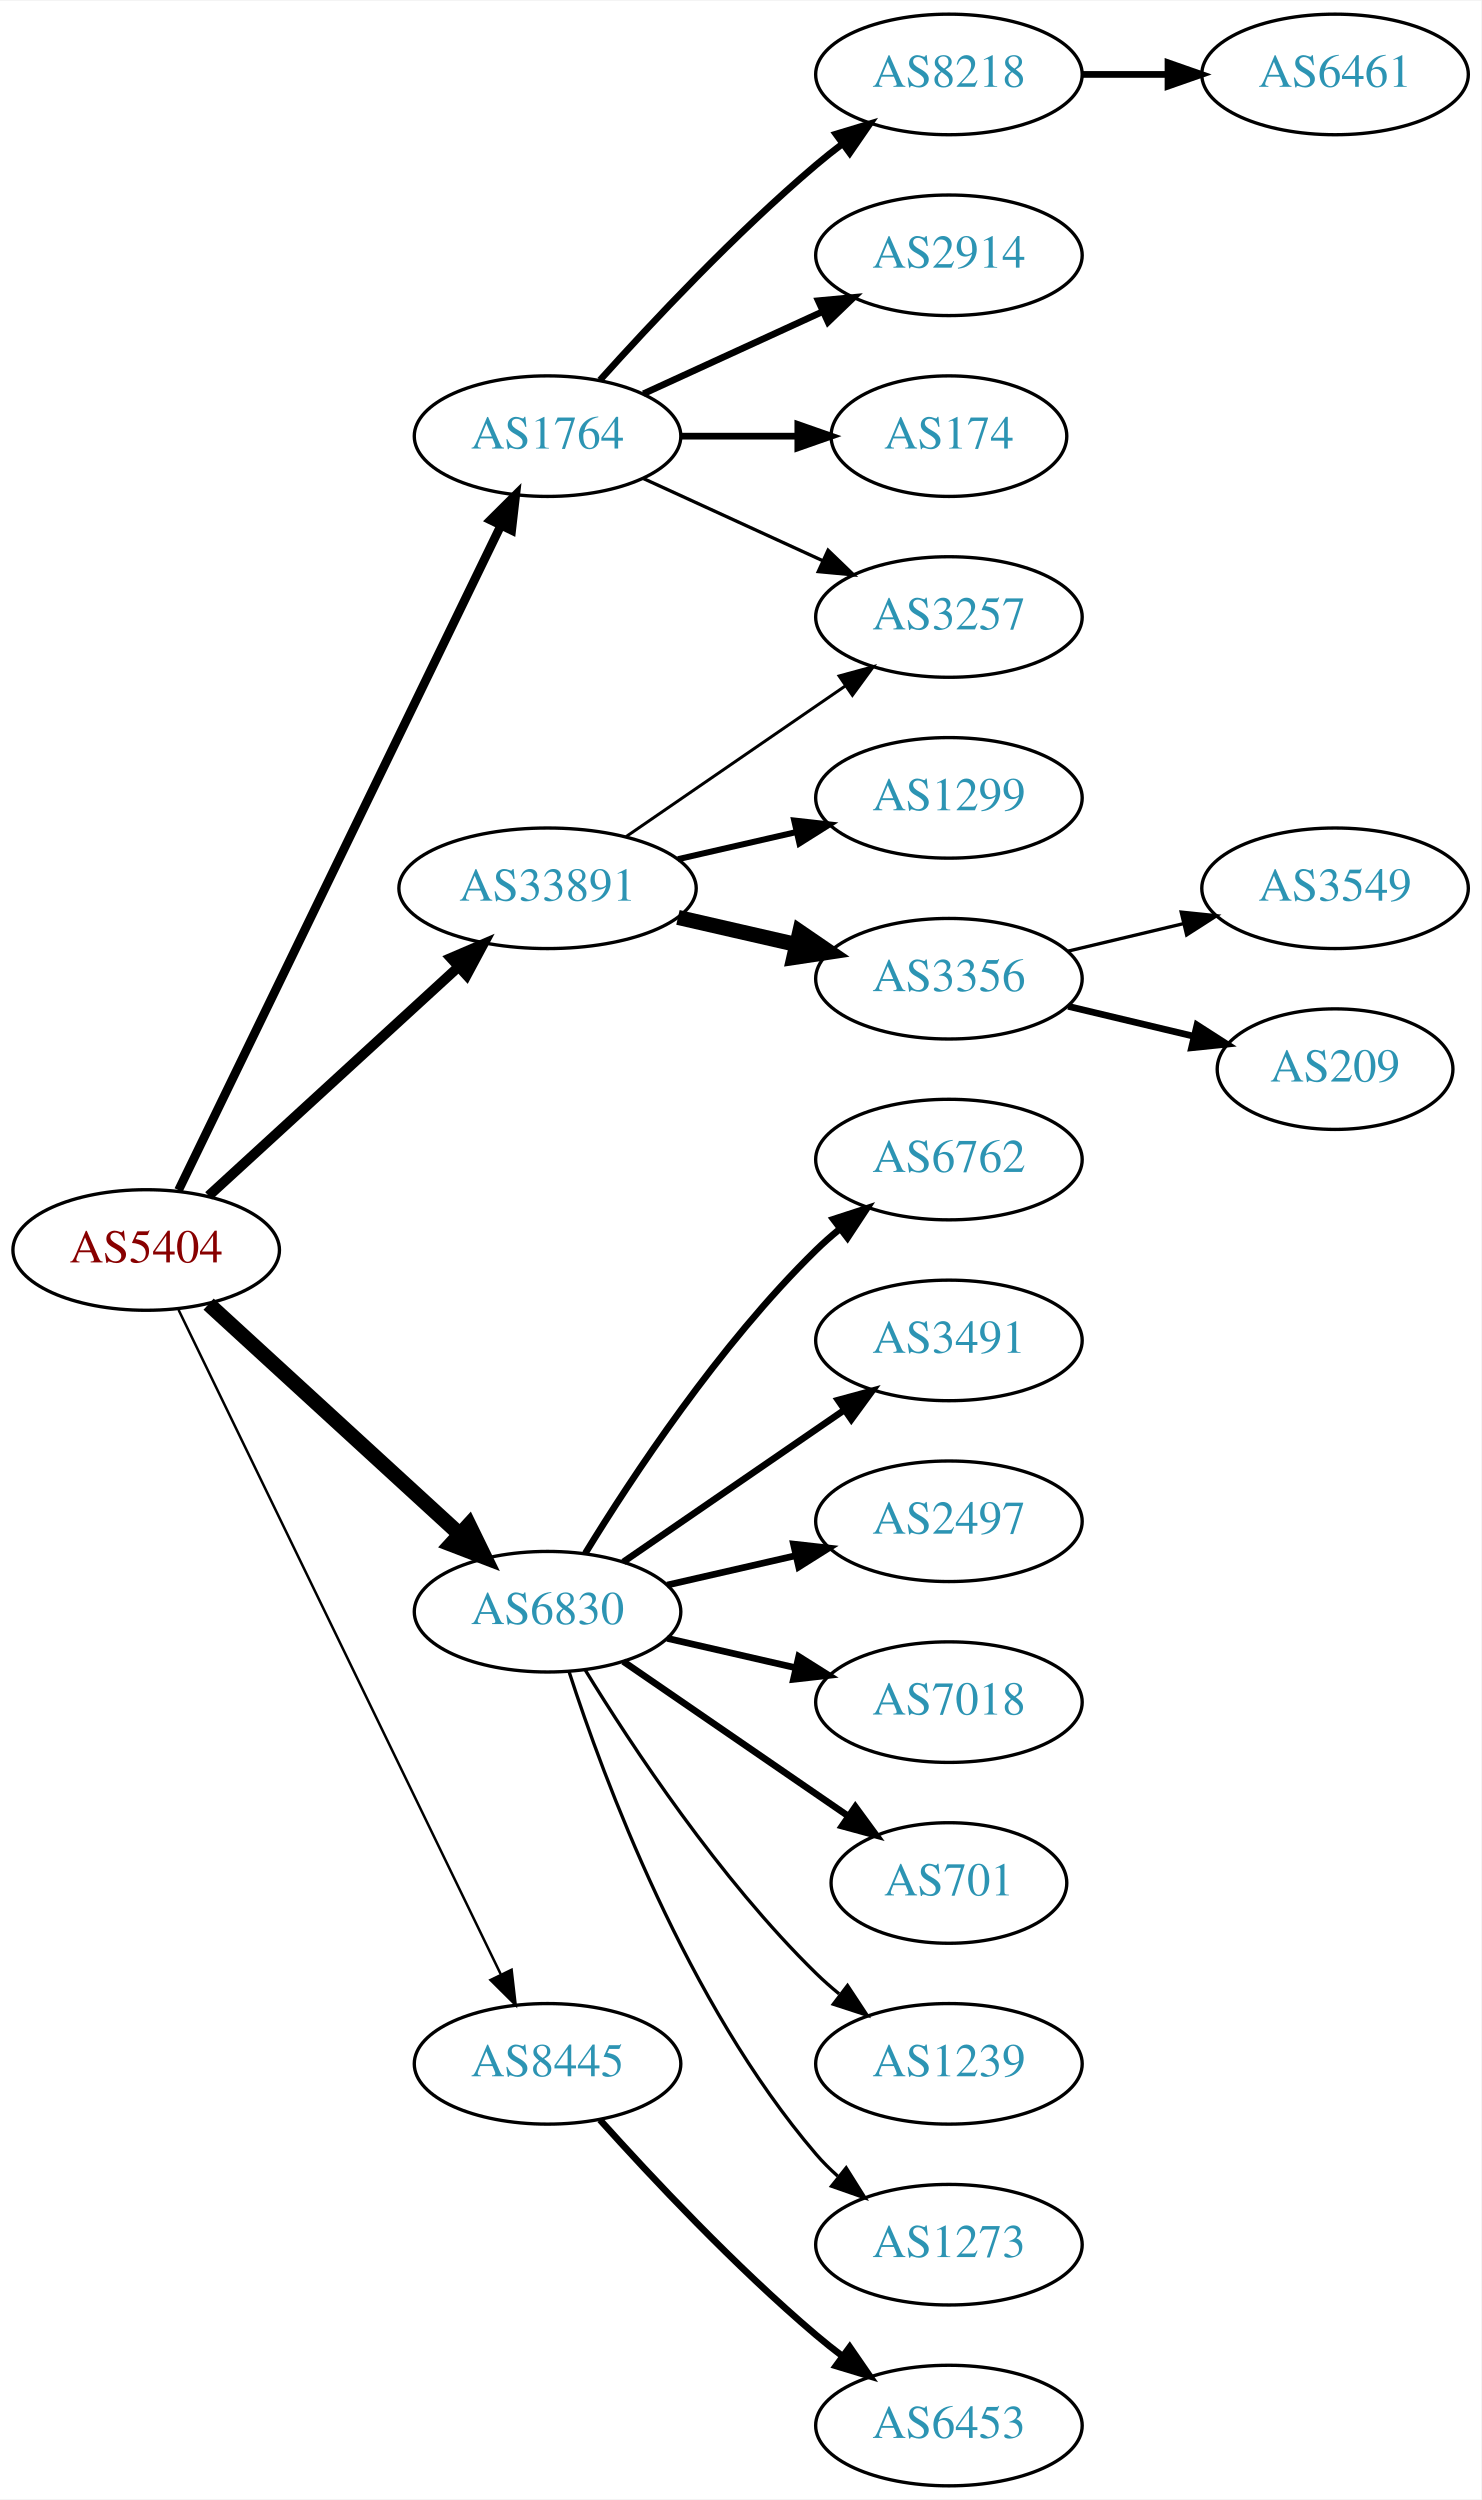
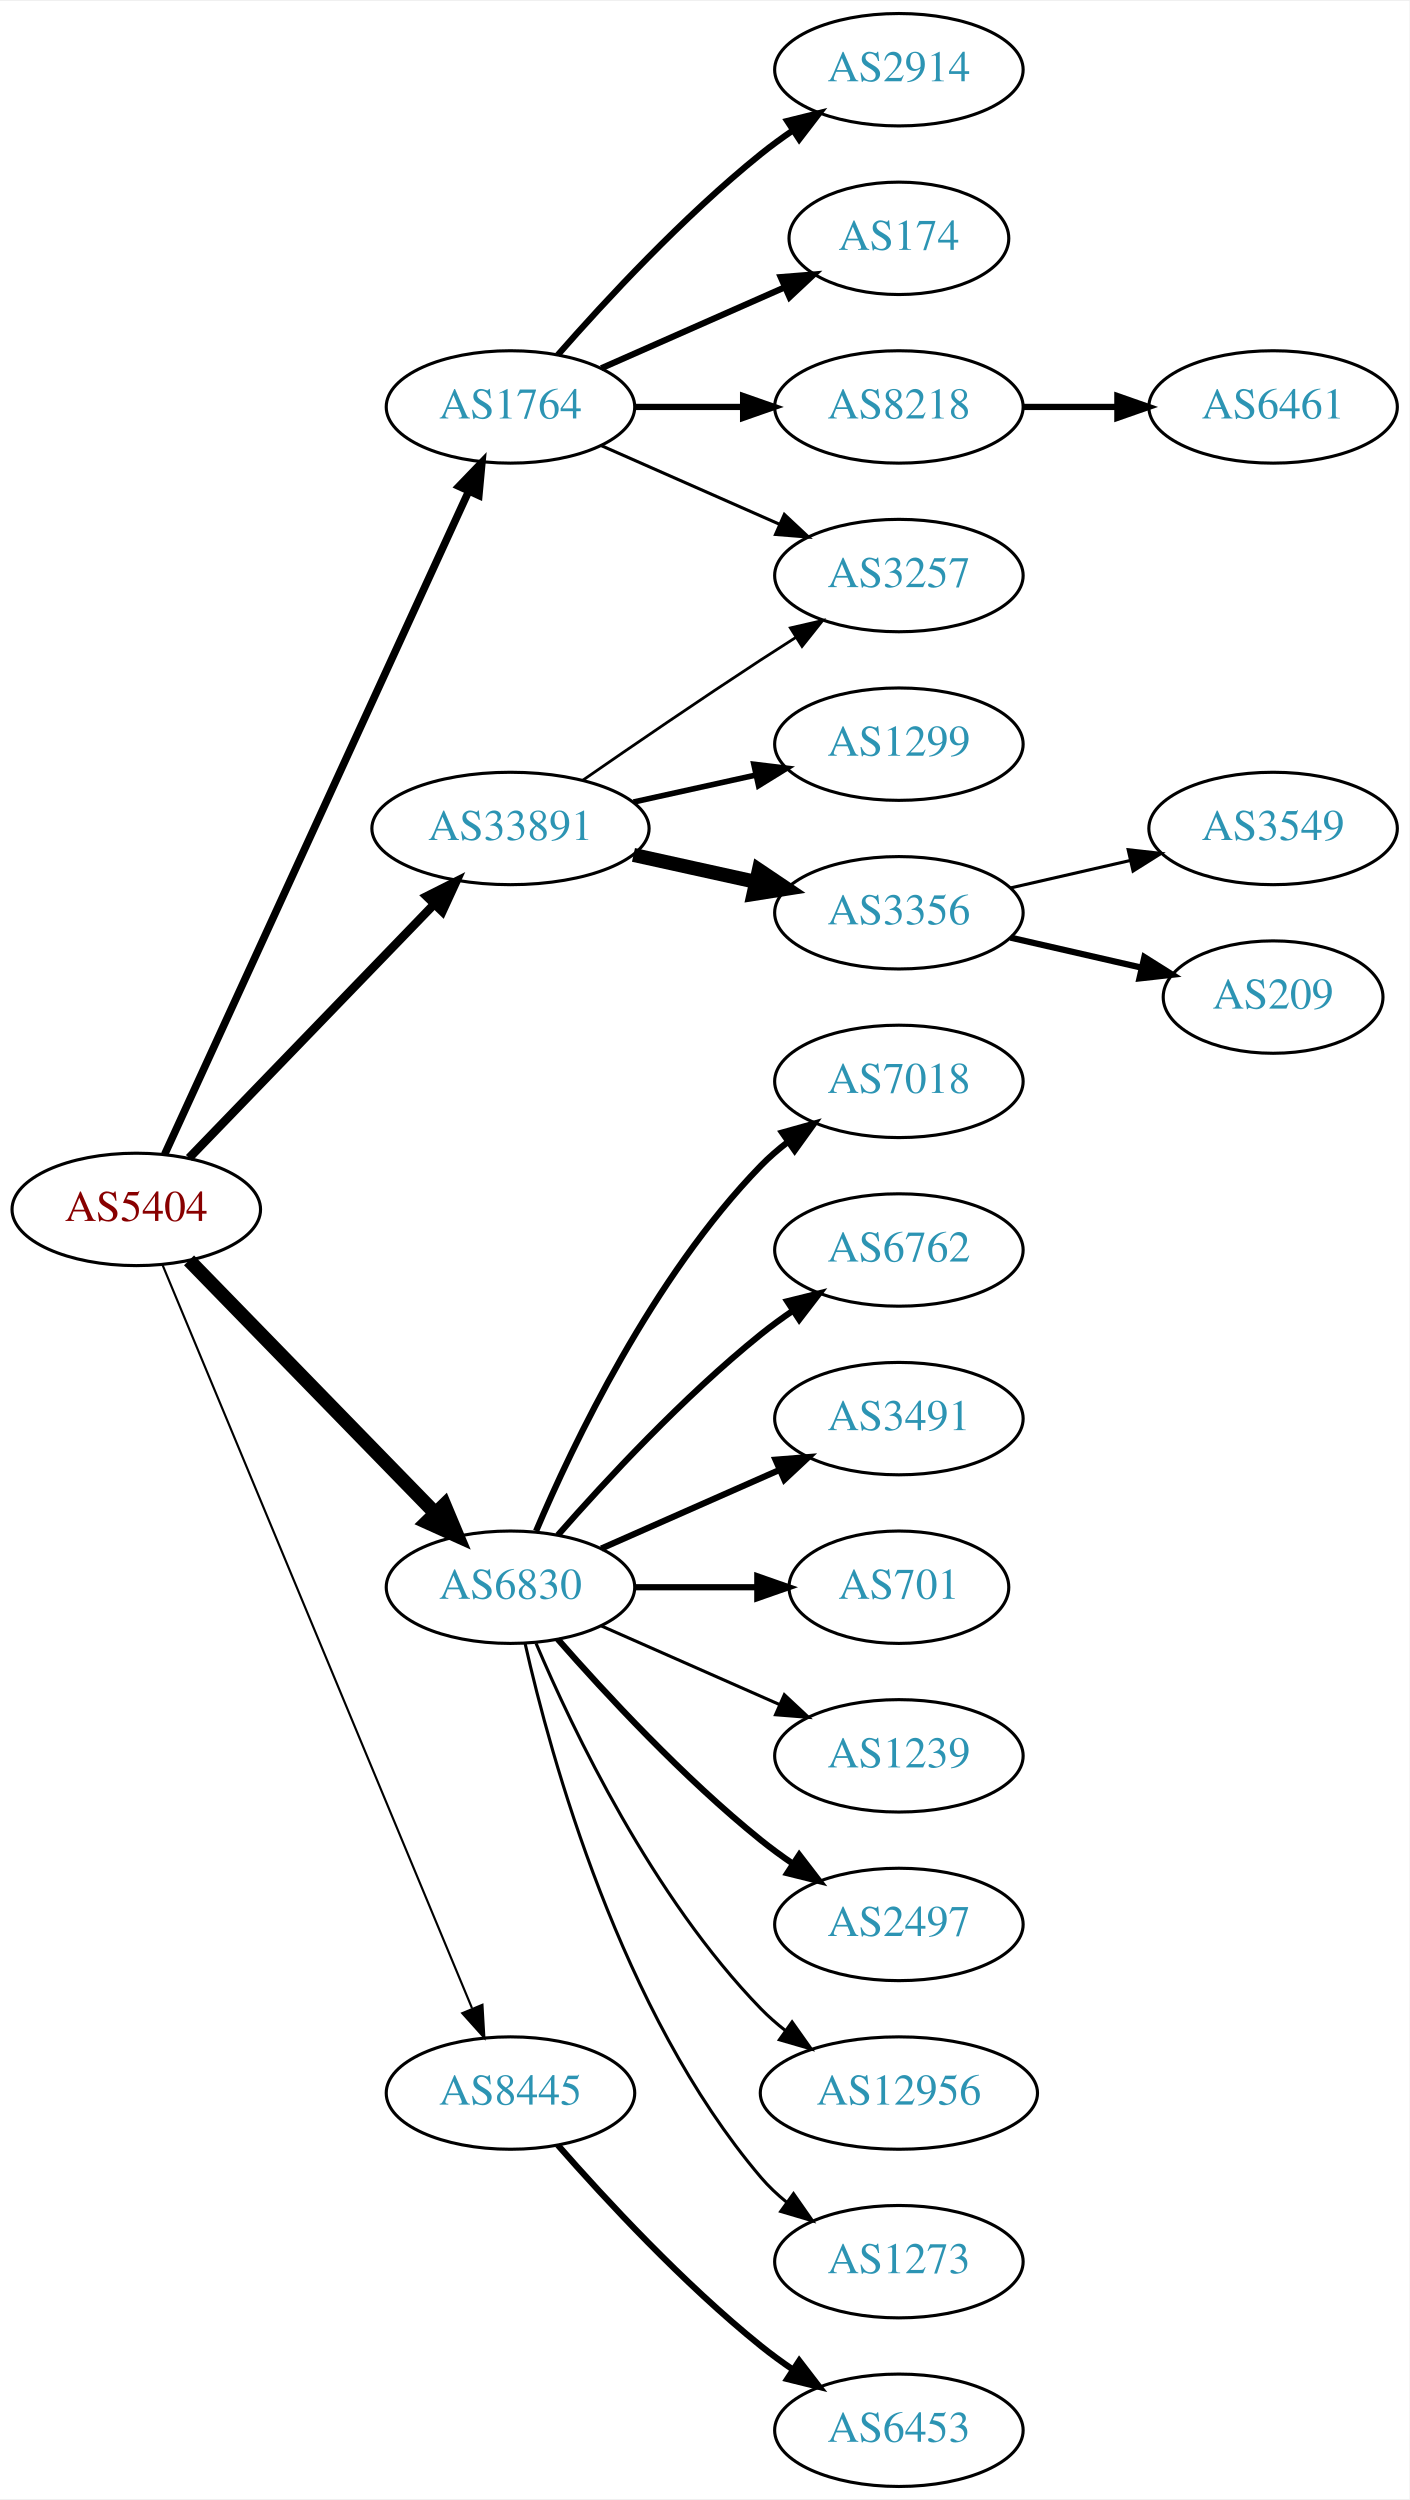
- <svg xmlns="http://www.w3.org/2000/svg" xmlns:xlink="http://www.w3.org/1999/xlink" width="442pt" height="746pt" viewBox="0.00 0.00 442.27 746.00">
-   <g id="graph0" class="graph" transform="scale(1 1) rotate(0) translate(4 742)">
-     <polygon fill="white" stroke="none" points="-4,4 -4,-742 438.271,-742 438.271,4 -4,4" />
+ <svg xmlns="http://www.w3.org/2000/svg" xmlns:xlink="http://www.w3.org/1999/xlink" width="451pt" height="800pt" viewBox="0.00 0.00 451.37 800.00">
+   <g id="graph0" class="graph" transform="scale(1 1) rotate(0) translate(4 796)">
+     <polygon fill="white" stroke="none" points="-4,4 -4,-796 447.37,-796 447.37,4 -4,4" />
    <g id="node1" class="node">
      <g id="a_node1">
        <a xlink:href="/asn/5404" xlink:title="AS5404 ~ ASN conova communications GmbH [AT]">
-           <ellipse fill="#ffffff" stroke="black" cx="39.647" cy="-369" rx="39.794" ry="18" />
-           <text text-anchor="middle" x="39.647" y="-365.3" font-family="Times,serif" font-size="14.00" fill="#880000">AS5404</text>
+           <ellipse fill="#ffffff" stroke="black" cx="39.647" cy="-409" rx="39.794" ry="18" />
+           <text text-anchor="middle" x="39.647" y="-405.3" font-family="Times,serif" font-size="14.00" fill="#880000">AS5404</text>
        </a>
      </g>
    </g>
    <g id="node2" class="node">
      <g id="a_node2">
        <a xlink:href="/asn/1764" xlink:title="AS1764 ~ NEXTLAYER-AS [AT]">
-           <ellipse fill="#ffffff" stroke="black" cx="159.489" cy="-612" rx="39.794" ry="18" />
-           <text text-anchor="middle" x="159.489" y="-608.3" font-family="Times,serif" font-size="14.00" fill="#2c94b3">AS1764</text>
+           <ellipse fill="#ffffff" stroke="black" cx="159.489" cy="-666" rx="39.794" ry="18" />
+           <text text-anchor="middle" x="159.489" y="-662.3" font-family="Times,serif" font-size="14.00" fill="#2c94b3">AS1764</text>
        </a>
      </g>
    </g>
    <g id="edge1" class="edge">
-       <path fill="none" stroke="black" stroke-width="2.625" d="M49.312,-386.868C69.792,-429.101 121.28,-535.272 145.506,-585.227" />
-       <polygon fill="black" stroke="black" stroke-width="2.625" points="142.457,-586.963 149.97,-594.433 148.756,-583.908 142.457,-586.963" />
+       <path fill="none" stroke="black" stroke-width="2.423" d="M48.746,-426.665C68.971,-470.772 121.795,-585.976 146.021,-638.809" />
+       <polygon fill="black" stroke="black" stroke-width="2.423" points="142.983,-640.581 150.333,-648.212 149.346,-637.663 142.983,-640.581" />
    </g>
    <g id="node3" class="node">
      <g id="a_node3">
        <a xlink:href="/asn/6830" xlink:title="AS6830 ~ LGI-UPC [AT]">
-           <ellipse fill="#ffffff" stroke="black" cx="159.489" cy="-261" rx="39.794" ry="18" />
-           <text text-anchor="middle" x="159.489" y="-257.3" font-family="Times,serif" font-size="14.00" fill="#2c94b3">AS6830</text>
+           <ellipse fill="#ffffff" stroke="black" cx="159.489" cy="-288" rx="39.794" ry="18" />
+           <text text-anchor="middle" x="159.489" y="-284.3" font-family="Times,serif" font-size="14.00" fill="#2c94b3">AS6830</text>
        </a>
      </g>
    </g>
    <g id="edge2" class="edge">
-       <path fill="none" stroke="black" stroke-width="4.5" d="M58.289,-352.831C78.161,-334.618 110.624,-304.867 133.193,-284.183" />
-       <polygon fill="black" stroke="black" stroke-width="4.5" points="136.014,-286.939 140.726,-277.279 130.694,-281.133 136.014,-286.939" />
+       <path fill="none" stroke="black" stroke-width="4.5" d="M56.539,-392.681C76.834,-371.843 112.103,-335.628 135.373,-311.736" />
+       <polygon fill="black" stroke="black" stroke-width="4.5" points="138.316,-314.358 142.472,-304.446 132.674,-308.863 138.316,-314.358" />
    </g>
    <g id="node4" class="node">
      <g id="a_node4">
        <a xlink:href="/asn/8445" xlink:title="AS8445 ~ SALZBURG-AG-AS [AT]">
          <ellipse fill="#ffffff" stroke="black" cx="159.489" cy="-126" rx="39.794" ry="18" />
          <text text-anchor="middle" x="159.489" y="-122.3" font-family="Times,serif" font-size="14.00" fill="#2c94b3">AS8445</text>
        </a>
      </g>
    </g>
    <g id="edge3" class="edge">
-       <path fill="none" stroke="black" stroke-width="0.75" d="M49.312,-351.132C69.792,-308.899 121.28,-202.728 145.506,-152.773" />
-       <polygon fill="black" stroke="black" stroke-width="0.75" points="148.756,-154.092 149.97,-143.567 142.457,-151.037 148.756,-154.092" />
+       <path fill="none" stroke="black" stroke-width="0.692" d="M48.018,-391.297C67.982,-343.353 123.203,-210.741 147.158,-153.212" />
+       <polygon fill="black" stroke="black" stroke-width="0.692" points="150.507,-154.273 151.12,-143.696 144.045,-151.582 150.507,-154.273" />
    </g>
    <g id="node5" class="node">
      <g id="a_node5">
        <a xlink:href="/asn/33891" xlink:title="AS33891 ~ CORE-BACKBONE GMBH GLOBAL NETWORK [DE]">
-           <ellipse fill="#ffffff" stroke="black" cx="159.489" cy="-477" rx="44.393" ry="18" />
-           <text text-anchor="middle" x="159.489" y="-473.3" font-family="Times,serif" font-size="14.00" fill="#2c94b3">AS33891</text>
+           <ellipse fill="#ffffff" stroke="black" cx="159.489" cy="-531" rx="44.393" ry="18" />
+           <text text-anchor="middle" x="159.489" y="-527.3" font-family="Times,serif" font-size="14.00" fill="#2c94b3">AS33891</text>
        </a>
      </g>
    </g>
    <g id="edge4" class="edge">
-       <path fill="none" stroke="black" stroke-width="3" d="M58.289,-385.169C78.046,-403.276 110.249,-432.789 132.8,-453.457" />
-       <polygon fill="black" stroke="black" stroke-width="3" points="130.601,-456.189 140.338,-460.365 135.331,-451.029 130.601,-456.189" />
+       <path fill="none" stroke="black" stroke-width="2.769" d="M56.539,-425.453C76.721,-446.347 111.71,-482.57 134.982,-506.663" />
+       <polygon fill="black" stroke="black" stroke-width="2.769" points="132.627,-509.263 142.092,-514.024 137.662,-504.4 132.627,-509.263" />
    </g>
    <g id="node6" class="node">
      <g id="a_node6">
-         <a xlink:href="/asn/8218" xlink:title="AS8218 ~ legacy Neotelecoms [FR]">
-           <ellipse fill="#ffffff" stroke="black" cx="279.332" cy="-720" rx="39.794" ry="18" />
-           <text text-anchor="middle" x="279.332" y="-716.3" font-family="Times,serif" font-size="14.00" fill="#2c94b3">AS8218</text>
+         <a xlink:href="/asn/2914" xlink:title="AS2914 ~ NTT America, Inc. [US]">
+           <ellipse fill="#ffffff" stroke="black" cx="283.881" cy="-774" rx="39.794" ry="18" />
+           <text text-anchor="middle" x="283.881" y="-770.3" font-family="Times,serif" font-size="14.00" fill="#2c94b3">AS2914</text>
        </a>
      </g>
    </g>
    <g id="edge5" class="edge">
-       <path fill="none" stroke="black" stroke-width="2" d="M175.135,-628.725C190.436,-645.765 215.533,-672.523 239.685,-693 242.182,-695.117 244.843,-697.232 247.554,-699.293" />
-       <polygon fill="black" stroke="black" stroke-width="2" points="245.591,-702.194 255.73,-705.266 249.72,-696.541 245.591,-702.194" />
+       <path fill="none" stroke="black" stroke-width="2" d="M174.641,-682.663C189.743,-699.894 214.864,-727.024 239.685,-747 242.941,-749.62 246.466,-752.192 250.05,-754.646" />
+       <polygon fill="black" stroke="black" stroke-width="2" points="248.138,-757.577 258.423,-760.121 251.969,-751.719 248.138,-757.577" />
    </g>
    <g id="node7" class="node">
      <g id="a_node7">
-         <a xlink:href="/asn/2914" xlink:title="AS2914 ~ NTT America, Inc. [US]">
-           <ellipse fill="#ffffff" stroke="black" cx="279.332" cy="-666" rx="39.794" ry="18" />
-           <text text-anchor="middle" x="279.332" y="-662.3" font-family="Times,serif" font-size="14.00" fill="#2c94b3">AS2914</text>
+         <a xlink:href="/asn/174" xlink:title="AS174 ~ Cogent Communications [US]">
+           <ellipse fill="#ffffff" stroke="black" cx="283.881" cy="-720" rx="35.194" ry="18" />
+           <text text-anchor="middle" x="283.881" y="-716.3" font-family="Times,serif" font-size="14.00" fill="#2c94b3">AS174</text>
        </a>
      </g>
    </g>
    <g id="edge6" class="edge">
-       <path fill="none" stroke="black" stroke-width="2" d="M188.118,-624.661C204.075,-631.973 224.345,-641.261 241.628,-649.181" />
-       <polygon fill="black" stroke="black" stroke-width="2" points="240.327,-652.435 250.876,-653.419 243.243,-646.071 240.327,-652.435" />
+       <path fill="none" stroke="black" stroke-width="2" d="M188.568,-678.389C205.997,-686.078 228.554,-696.031 247.238,-704.274" />
+       <polygon fill="black" stroke="black" stroke-width="2" points="246.045,-707.573 256.607,-708.408 248.871,-701.169 246.045,-707.573" />
    </g>
    <g id="node8" class="node">
      <g id="a_node8">
-         <a xlink:href="/asn/174" xlink:title="AS174 ~ Cogent Communications [US]">
-           <ellipse fill="#ffffff" stroke="black" cx="279.332" cy="-612" rx="35.194" ry="18" />
-           <text text-anchor="middle" x="279.332" y="-608.3" font-family="Times,serif" font-size="14.00" fill="#2c94b3">AS174</text>
+         <a xlink:href="/asn/8218" xlink:title="AS8218 ~ legacy Neotelecoms [FR]">
+           <ellipse fill="#ffffff" stroke="black" cx="283.881" cy="-666" rx="39.794" ry="18" />
+           <text text-anchor="middle" x="283.881" y="-662.3" font-family="Times,serif" font-size="14.00" fill="#2c94b3">AS8218</text>
        </a>
      </g>
    </g>
    <g id="edge7" class="edge">
-       <path fill="none" stroke="black" stroke-width="2" d="M199.402,-612C210.489,-612 222.648,-612 234.03,-612" />
-       <polygon fill="black" stroke="black" stroke-width="2" points="234.212,-615.5 244.212,-612 234.212,-608.5 234.212,-615.5" />
+       <path fill="none" stroke="black" stroke-width="2" d="M199.215,-666C210.153,-666 222.204,-666 233.67,-666" />
+       <polygon fill="black" stroke="black" stroke-width="2" points="233.987,-669.5 243.987,-666 233.987,-662.5 233.987,-669.5" />
    </g>
    <g id="node9" class="node">
      <g id="a_node9">
        <a xlink:href="/asn/3257" xlink:title="AS3257 ~ GTT [DE]">
-           <ellipse fill="#ffffff" stroke="black" cx="279.332" cy="-558" rx="39.794" ry="18" />
-           <text text-anchor="middle" x="279.332" y="-554.3" font-family="Times,serif" font-size="14.00" fill="#2c94b3">AS3257</text>
+           <ellipse fill="#ffffff" stroke="black" cx="283.881" cy="-612" rx="39.794" ry="18" />
+           <text text-anchor="middle" x="283.881" y="-608.3" font-family="Times,serif" font-size="14.00" fill="#2c94b3">AS3257</text>
        </a>
      </g>
    </g>
    <g id="edge8" class="edge">
-       <path fill="none" stroke="black" d="M188.118,-599.339C204.075,-592.027 224.345,-582.739 241.628,-574.819" />
-       <polygon fill="black" stroke="black" points="243.243,-577.929 250.876,-570.581 240.327,-571.565 243.243,-577.929" />
+       <path fill="none" stroke="black" d="M188.568,-653.611C205.516,-646.134 227.313,-636.517 245.683,-628.412" />
+       <polygon fill="black" stroke="black" points="247.196,-631.57 254.933,-624.331 244.371,-625.166 247.196,-631.57" />
    </g>
    <g id="node11" class="node">
      <g id="a_node11">
-         <a xlink:href="/asn/6762" xlink:title="AS6762 ~ TELECOM ITALIA SPARKLE S.p.A. [IT]">
-           <ellipse fill="#ffffff" stroke="black" cx="279.332" cy="-396" rx="39.794" ry="18" />
-           <text text-anchor="middle" x="279.332" y="-392.3" font-family="Times,serif" font-size="14.00" fill="#2c94b3">AS6762</text>
+         <a xlink:href="/asn/7018" xlink:title="AS7018 ~ AT&amp;T Services, Inc. [US]">
+           <ellipse fill="#ffffff" stroke="black" cx="283.881" cy="-450" rx="39.794" ry="18" />
+           <text text-anchor="middle" x="283.881" y="-446.3" font-family="Times,serif" font-size="14.00" fill="#2c94b3">AS7018</text>
        </a>
      </g>
    </g>
    <g id="edge10" class="edge">
-       <path fill="none" stroke="black" stroke-width="2" d="M170.755,-278.44C184.563,-300.991 210.752,-340.722 239.685,-369 241.825,-371.092 244.142,-373.137 246.542,-375.106" />
-       <polygon fill="black" stroke="black" stroke-width="2" points="244.809,-378.185 254.884,-381.464 249.053,-372.618 244.809,-378.185" />
+       <path fill="none" stroke="black" stroke-width="2" d="M167.68,-305.975C179.446,-333.682 205.021,-387.348 239.685,-423 242.305,-425.695 245.246,-428.239 248.329,-430.608" />
+       <polygon fill="black" stroke="black" stroke-width="2" points="246.495,-433.597 256.697,-436.455 250.504,-427.859 246.495,-433.597" />
    </g>
    <g id="node12" class="node">
      <g id="a_node12">
-         <a xlink:href="/asn/3491" xlink:title="AS3491 ~ PCCW Global, Inc. [US]">
-           <ellipse fill="#ffffff" stroke="black" cx="279.332" cy="-342" rx="39.794" ry="18" />
-           <text text-anchor="middle" x="279.332" y="-338.3" font-family="Times,serif" font-size="14.00" fill="#2c94b3">AS3491</text>
+         <a xlink:href="/asn/6762" xlink:title="AS6762 ~ TELECOM ITALIA SPARKLE S.p.A. [IT]">
+           <ellipse fill="#ffffff" stroke="black" cx="283.881" cy="-396" rx="39.794" ry="18" />
+           <text text-anchor="middle" x="283.881" y="-392.3" font-family="Times,serif" font-size="14.00" fill="#2c94b3">AS6762</text>
        </a>
      </g>
    </g>
    <g id="edge11" class="edge">
-       <path fill="none" stroke="black" stroke-width="2" d="M182.103,-275.857C200.592,-288.565 227.405,-306.995 248.035,-321.175" />
-       <polygon fill="black" stroke="black" stroke-width="2" points="246.232,-324.183 256.455,-326.963 250.197,-318.414 246.232,-324.183" />
+       <path fill="none" stroke="black" stroke-width="2" d="M174.641,-304.663C189.743,-321.894 214.864,-349.024 239.685,-369 242.941,-371.62 246.466,-374.192 250.05,-376.646" />
+       <polygon fill="black" stroke="black" stroke-width="2" points="248.138,-379.577 258.423,-382.121 251.969,-373.719 248.138,-379.577" />
    </g>
    <g id="node13" class="node">
      <g id="a_node13">
-         <a xlink:href="/asn/2497" xlink:title="AS2497 ~ Internet Initiative Japan Inc. [JP]">
-           <ellipse fill="#ffffff" stroke="black" cx="279.332" cy="-288" rx="39.794" ry="18" />
-           <text text-anchor="middle" x="279.332" y="-284.3" font-family="Times,serif" font-size="14.00" fill="#2c94b3">AS2497</text>
+         <a xlink:href="/asn/3491" xlink:title="AS3491 ~ PCCW Global, Inc. [US]">
+           <ellipse fill="#ffffff" stroke="black" cx="283.881" cy="-342" rx="39.794" ry="18" />
+           <text text-anchor="middle" x="283.881" y="-338.3" font-family="Times,serif" font-size="14.00" fill="#2c94b3">AS3491</text>
        </a>
      </g>
    </g>
    <g id="edge12" class="edge">
-       <path fill="none" stroke="black" stroke-width="2" d="M195.208,-268.955C207.208,-271.704 220.829,-274.825 233.522,-277.733" />
-       <polygon fill="black" stroke="black" stroke-width="2" points="232.924,-281.187 243.453,-280.009 234.488,-274.364 232.924,-281.187" />
+       <path fill="none" stroke="black" stroke-width="2" d="M188.568,-300.389C205.516,-307.866 227.313,-317.483 245.683,-325.588" />
+       <polygon fill="black" stroke="black" stroke-width="2" points="244.371,-328.834 254.933,-329.669 247.196,-322.43 244.371,-328.834" />
    </g>
    <g id="node14" class="node">
      <g id="a_node14">
-         <a xlink:href="/asn/7018" xlink:title="AS7018 ~ AT&amp;T Services, Inc. [US]">
-           <ellipse fill="#ffffff" stroke="black" cx="279.332" cy="-234" rx="39.794" ry="18" />
-           <text text-anchor="middle" x="279.332" y="-230.3" font-family="Times,serif" font-size="14.00" fill="#2c94b3">AS7018</text>
+         <a xlink:href="/asn/701" xlink:title="AS701 ~ UUNET [US]">
+           <ellipse fill="#ffffff" stroke="black" cx="283.881" cy="-288" rx="35.194" ry="18" />
+           <text text-anchor="middle" x="283.881" y="-284.3" font-family="Times,serif" font-size="14.00" fill="#2c94b3">AS701</text>
        </a>
      </g>
    </g>
    <g id="edge13" class="edge">
-       <path fill="none" stroke="black" stroke-width="2" d="M195.208,-253.045C207.208,-250.296 220.829,-247.175 233.522,-244.267" />
-       <polygon fill="black" stroke="black" stroke-width="2" points="234.488,-247.636 243.453,-241.991 232.924,-240.813 234.488,-247.636" />
+       <path fill="none" stroke="black" stroke-width="2" d="M199.215,-288C211.704,-288 225.642,-288 238.506,-288" />
+       <polygon fill="black" stroke="black" stroke-width="2" points="238.544,-291.5 248.544,-288 238.544,-284.5 238.544,-291.5" />
    </g>
    <g id="node15" class="node">
      <g id="a_node15">
-         <a xlink:href="/asn/701" xlink:title="AS701 ~ UUNET [US]">
-           <ellipse fill="#ffffff" stroke="black" cx="279.332" cy="-180" rx="35.194" ry="18" />
-           <text text-anchor="middle" x="279.332" y="-176.3" font-family="Times,serif" font-size="14.00" fill="#2c94b3">AS701</text>
+         <a xlink:href="/asn/1239" xlink:title="AS1239 ~ Sprint [US]">
+           <ellipse fill="#ffffff" stroke="black" cx="283.881" cy="-234" rx="39.794" ry="18" />
+           <text text-anchor="middle" x="283.881" y="-230.3" font-family="Times,serif" font-size="14.00" fill="#2c94b3">AS1239</text>
        </a>
      </g>
    </g>
    <g id="edge14" class="edge">
-       <path fill="none" stroke="black" stroke-width="2" d="M182.103,-246.143C200.941,-233.195 228.42,-214.307 249.196,-200.027" />
-       <polygon fill="black" stroke="black" stroke-width="2" points="251.386,-202.768 257.645,-194.219 247.421,-196.999 251.386,-202.768" />
+       <path fill="none" stroke="black" d="M188.568,-275.611C205.516,-268.134 227.313,-258.517 245.683,-250.412" />
+       <polygon fill="black" stroke="black" points="247.196,-253.57 254.933,-246.331 244.371,-247.166 247.196,-253.57" />
    </g>
    <g id="node16" class="node">
      <g id="a_node16">
-         <a xlink:href="/asn/1239" xlink:title="AS1239 ~ Sprint [US]">
-           <ellipse fill="#ffffff" stroke="black" cx="279.332" cy="-126" rx="39.794" ry="18" />
-           <text text-anchor="middle" x="279.332" y="-122.3" font-family="Times,serif" font-size="14.00" fill="#2c94b3">AS1239</text>
+         <a xlink:href="/asn/2497" xlink:title="AS2497 ~ Internet Initiative Japan Inc. [JP]">
+           <ellipse fill="#ffffff" stroke="black" cx="283.881" cy="-180" rx="39.794" ry="18" />
+           <text text-anchor="middle" x="283.881" y="-176.3" font-family="Times,serif" font-size="14.00" fill="#2c94b3">AS2497</text>
        </a>
      </g>
    </g>
    <g id="edge15" class="edge">
-       <path fill="none" stroke="black" d="M170.755,-243.56C184.563,-221.009 210.752,-181.278 239.685,-153 241.825,-150.908 244.142,-148.863 246.542,-146.894" />
-       <polygon fill="black" stroke="black" points="249.053,-149.382 254.884,-140.536 244.809,-143.815 249.053,-149.382" />
+       <path fill="none" stroke="black" stroke-width="2" d="M174.641,-271.337C189.743,-254.106 214.864,-226.976 239.685,-207 242.941,-204.38 246.466,-201.808 250.05,-199.354" />
+       <polygon fill="black" stroke="black" stroke-width="2" points="251.969,-202.281 258.423,-193.879 248.138,-196.423 251.969,-202.281" />
    </g>
    <g id="node17" class="node">
      <g id="a_node17">
-         <a xlink:href="/asn/1273" xlink:title="AS1273 ~ Vodafone Group PLC [EU]">
-           <ellipse fill="#ffffff" stroke="black" cx="279.332" cy="-72" rx="39.794" ry="18" />
-           <text text-anchor="middle" x="279.332" y="-68.3" font-family="Times,serif" font-size="14.00" fill="#2c94b3">AS1273</text>
+         <a xlink:href="/asn/12956" xlink:title="AS12956 ~ TELXIUS [ES]">
+           <ellipse fill="#ffffff" stroke="black" cx="283.881" cy="-126" rx="44.393" ry="18" />
+           <text text-anchor="middle" x="283.881" y="-122.3" font-family="Times,serif" font-size="14.00" fill="#2c94b3">AS12956</text>
        </a>
      </g>
    </g>
    <g id="edge16" class="edge">
-       <path fill="none" stroke="black" d="M165.936,-243.009C176.25,-211.184 201.112,-144.073 239.685,-99 241.631,-96.726 243.809,-94.551 246.114,-92.493" />
-       <polygon fill="black" stroke="black" points="248.65,-94.947 254.282,-85.973 244.283,-89.476 248.65,-94.947" />
+       <path fill="none" stroke="black" d="M167.68,-270.025C179.446,-242.318 205.021,-188.652 239.685,-153 242.101,-150.515 244.789,-148.158 247.61,-145.949" />
+       <polygon fill="black" stroke="black" points="249.675,-148.775 255.795,-140.127 245.618,-143.071 249.675,-148.775" />
    </g>
    <g id="node18" class="node">
      <g id="a_node18">
-         <a xlink:href="/asn/6453" xlink:title="AS6453 ~ TATA COMMUNICATIONS (AMERICA) INC [US]">
-           <ellipse fill="#ffffff" stroke="black" cx="279.332" cy="-18" rx="39.794" ry="18" />
-           <text text-anchor="middle" x="279.332" y="-14.3" font-family="Times,serif" font-size="14.00" fill="#2c94b3">AS6453</text>
+         <a xlink:href="/asn/1273" xlink:title="AS1273 ~ Vodafone Group PLC [EU]">
+           <ellipse fill="#ffffff" stroke="black" cx="283.881" cy="-72" rx="39.794" ry="18" />
+           <text text-anchor="middle" x="283.881" y="-68.3" font-family="Times,serif" font-size="14.00" fill="#2c94b3">AS1273</text>
        </a>
      </g>
    </g>
    <g id="edge17" class="edge">
-       <path fill="none" stroke="black" stroke-width="2" d="M175.135,-109.275C190.436,-92.235 215.533,-65.477 239.685,-45 242.182,-42.883 244.843,-40.768 247.554,-38.707" />
-       <polygon fill="black" stroke="black" stroke-width="2" points="249.72,-41.459 255.73,-32.734 245.591,-35.806 249.72,-41.459" />
-     </g>
-     <g id="edge20" class="edge">
-       <path fill="none" stroke="black" stroke-width="0.9" d="M182.932,-492.426C201.513,-505.198 228.074,-523.455 248.453,-537.463" />
-       <polygon fill="black" stroke="black" stroke-width="0.9" points="246.544,-540.398 256.768,-543.178 250.509,-534.629 246.544,-540.398" />
+       <path fill="none" stroke="black" d="M164.183,-269.925C172.323,-233.852 194.756,-151.86 239.685,-99 242.119,-96.136 244.936,-93.479 247.941,-91.039" />
+       <polygon fill="black" stroke="black" points="250.129,-93.776 256.201,-85.094 246.04,-88.095 250.129,-93.776" />
    </g>
    <g id="node19" class="node">
      <g id="a_node19">
-         <a xlink:href="/asn/1299" xlink:title="AS1299 ~ Telia Carrier [EU]">
-           <ellipse fill="#ffffff" stroke="black" cx="279.332" cy="-504" rx="39.794" ry="18" />
-           <text text-anchor="middle" x="279.332" y="-500.3" font-family="Times,serif" font-size="14.00" fill="#2c94b3">AS1299</text>
+         <a xlink:href="/asn/6453" xlink:title="AS6453 ~ TATA COMMUNICATIONS (AMERICA) INC [US]">
+           <ellipse fill="#ffffff" stroke="black" cx="283.881" cy="-18" rx="39.794" ry="18" />
+           <text text-anchor="middle" x="283.881" y="-14.3" font-family="Times,serif" font-size="14.00" fill="#2c94b3">AS6453</text>
        </a>
      </g>
    </g>
    <g id="edge18" class="edge">
-       <path fill="none" stroke="black" stroke-width="1.8" d="M198.424,-485.692C209.664,-488.267 222.077,-491.111 233.7,-493.774" />
-       <polygon fill="black" stroke="black" stroke-width="1.8" points="233.133,-497.235 243.662,-496.057 234.696,-490.412 233.133,-497.235" />
+       <path fill="none" stroke="black" stroke-width="2" d="M174.641,-109.337C189.743,-92.106 214.864,-64.976 239.685,-45 242.941,-42.38 246.466,-39.808 250.05,-37.354" />
+       <polygon fill="black" stroke="black" stroke-width="2" points="251.969,-40.281 258.423,-31.879 248.138,-34.423 251.969,-40.281" />
+     </g>
+     <g id="edge21" class="edge">
+       <path fill="none" stroke="black" stroke-width="0.9" d="M182.52,-546.367C198.322,-557.305 220.179,-572.261 239.685,-585 243.267,-587.339 247.038,-589.759 250.798,-592.144" />
+       <polygon fill="black" stroke="black" stroke-width="0.9" points="249.131,-595.231 259.459,-597.596 252.86,-589.307 249.131,-595.231" />
    </g>
    <g id="node20" class="node">
      <g id="a_node20">
+         <a xlink:href="/asn/1299" xlink:title="AS1299 ~ Telia Carrier [EU]">
+           <ellipse fill="#ffffff" stroke="black" cx="283.881" cy="-558" rx="39.794" ry="18" />
+           <text text-anchor="middle" x="283.881" y="-554.3" font-family="Times,serif" font-size="14.00" fill="#2c94b3">AS1299</text>
+         </a>
+       </g>
+     </g>
+     <g id="edge19" class="edge">
+       <path fill="none" stroke="black" stroke-width="1.8" d="M198.879,-539.469C211.27,-542.202 225.117,-545.257 237.937,-548.085" />
+       <polygon fill="black" stroke="black" stroke-width="1.8" points="237.433,-551.558 247.952,-550.295 238.941,-544.722 237.433,-551.558" />
+     </g>
+     <g id="node21" class="node">
+       <g id="a_node21">
        <a xlink:href="/asn/3356" xlink:title="AS3356 ~ Level 3 Parent, LLC [US]">
-           <ellipse fill="#ffffff" stroke="black" cx="279.332" cy="-450" rx="39.794" ry="18" />
-           <text text-anchor="middle" x="279.332" y="-446.3" font-family="Times,serif" font-size="14.00" fill="#2c94b3">AS3356</text>
-         </a>
-       </g>
-     </g>
-     <g id="edge19" class="edge">
-       <path fill="none" stroke="black" stroke-width="4.5" d="M198.424,-468.308C209.664,-465.733 222.077,-462.889 233.7,-460.226" />
-       <polygon fill="black" stroke="black" stroke-width="4.5" points="234.794,-464.015 243.662,-457.943 233.035,-456.339 234.794,-464.015" />
+           <ellipse fill="#ffffff" stroke="black" cx="283.881" cy="-504" rx="39.794" ry="18" />
+           <text text-anchor="middle" x="283.881" y="-500.3" font-family="Times,serif" font-size="14.00" fill="#2c94b3">AS3356</text>
+         </a>
+       </g>
+     </g>
+     <g id="edge20" class="edge">
+       <path fill="none" stroke="black" stroke-width="4.5" d="M198.879,-522.531C211.27,-519.798 225.117,-516.743 237.937,-513.915" />
+       <polygon fill="black" stroke="black" stroke-width="4.5" points="239.035,-517.705 247.952,-511.705 237.338,-510.015 239.035,-517.705" />
    </g>
    <g id="node10" class="node">
      <g id="a_node10">
        <a xlink:href="/asn/6461" xlink:title="AS6461 ~ Zayo Bandwidth [US]">
-           <ellipse fill="#ffffff" stroke="black" cx="394.625" cy="-720" rx="39.794" ry="18" />
-           <text text-anchor="middle" x="394.625" y="-716.3" font-family="Times,serif" font-size="14.00" fill="#2c94b3">AS6461</text>
+           <ellipse fill="#ffffff" stroke="black" cx="403.724" cy="-666" rx="39.794" ry="18" />
+           <text text-anchor="middle" x="403.724" y="-662.3" font-family="Times,serif" font-size="14.00" fill="#2c94b3">AS6461</text>
        </a>
      </g>
    </g>
    <g id="edge9" class="edge">
-       <path fill="none" stroke="black" stroke-width="2" d="M319.004,-720C327.207,-720 335.971,-720 344.503,-720" />
-       <polygon fill="black" stroke="black" stroke-width="2" points="344.742,-723.5 354.742,-720 344.742,-716.5 344.742,-723.5" />
-     </g>
-     <g id="node21" class="node">
-       <g id="a_node21">
-         <a xlink:href="/asn/3549" xlink:title="AS3549 ~ Level 3 Parent, LLC [US]">
-           <ellipse fill="#ffffff" stroke="black" cx="394.625" cy="-477" rx="39.794" ry="18" />
-           <text text-anchor="middle" x="394.625" y="-473.3" font-family="Times,serif" font-size="14.00" fill="#2c94b3">AS3549</text>
-         </a>
-       </g>
-     </g>
-     <g id="edge21" class="edge">
-       <path fill="none" stroke="black" d="M314.939,-458.248C325.81,-460.838 337.964,-463.735 349.407,-466.462" />
-       <polygon fill="black" stroke="black" points="348.69,-469.889 359.229,-468.803 350.313,-463.08 348.69,-469.889" />
+       <path fill="none" stroke="black" stroke-width="2" d="M323.794,-666C333.347,-666 343.697,-666 353.659,-666" />
+       <polygon fill="black" stroke="black" stroke-width="2" points="353.852,-669.5 363.852,-666 353.852,-662.5 353.852,-669.5" />
    </g>
    <g id="node22" class="node">
      <g id="a_node22">
+         <a xlink:href="/asn/3549" xlink:title="AS3549 ~ Level 3 Parent, LLC [US]">
+           <ellipse fill="#ffffff" stroke="black" cx="403.724" cy="-531" rx="39.794" ry="18" />
+           <text text-anchor="middle" x="403.724" y="-527.3" font-family="Times,serif" font-size="14.00" fill="#2c94b3">AS3549</text>
+         </a>
+       </g>
+     </g>
+     <g id="edge22" class="edge">
+       <path fill="none" stroke="black" d="M319.6,-511.955C331.6,-514.704 345.221,-517.825 357.914,-520.733" />
+       <polygon fill="black" stroke="black" points="357.316,-524.187 367.845,-523.009 358.88,-517.364 357.316,-524.187" />
+     </g>
+     <g id="node23" class="node">
+       <g id="a_node23">
        <a xlink:href="/asn/209" xlink:title="AS209 ~ CenturyLink Communications, LLC [US]">
-           <ellipse fill="#ffffff" stroke="black" cx="394.625" cy="-423" rx="35.194" ry="18" />
-           <text text-anchor="middle" x="394.625" y="-419.3" font-family="Times,serif" font-size="14.00" fill="#2c94b3">AS209</text>
-         </a>
-       </g>
-     </g>
-     <g id="edge22" class="edge">
-       <path fill="none" stroke="black" stroke-width="2" d="M314.939,-441.752C326.733,-438.942 340.038,-435.771 352.306,-432.847" />
-       <polygon fill="black" stroke="black" stroke-width="2" points="353.394,-436.186 362.311,-430.463 351.772,-429.376 353.394,-436.186" />
+           <ellipse fill="#ffffff" stroke="black" cx="403.724" cy="-477" rx="35.194" ry="18" />
+           <text text-anchor="middle" x="403.724" y="-473.3" font-family="Times,serif" font-size="14.00" fill="#2c94b3">AS209</text>
+         </a>
+       </g>
+     </g>
+     <g id="edge23" class="edge">
+       <path fill="none" stroke="black" stroke-width="2" d="M319.6,-496.045C332.693,-493.045 347.715,-489.604 361.356,-486.478" />
+       <polygon fill="black" stroke="black" stroke-width="2" points="362.497,-489.807 371.463,-484.162 360.934,-482.984 362.497,-489.807" />
    </g>
  </g>
</svg>
